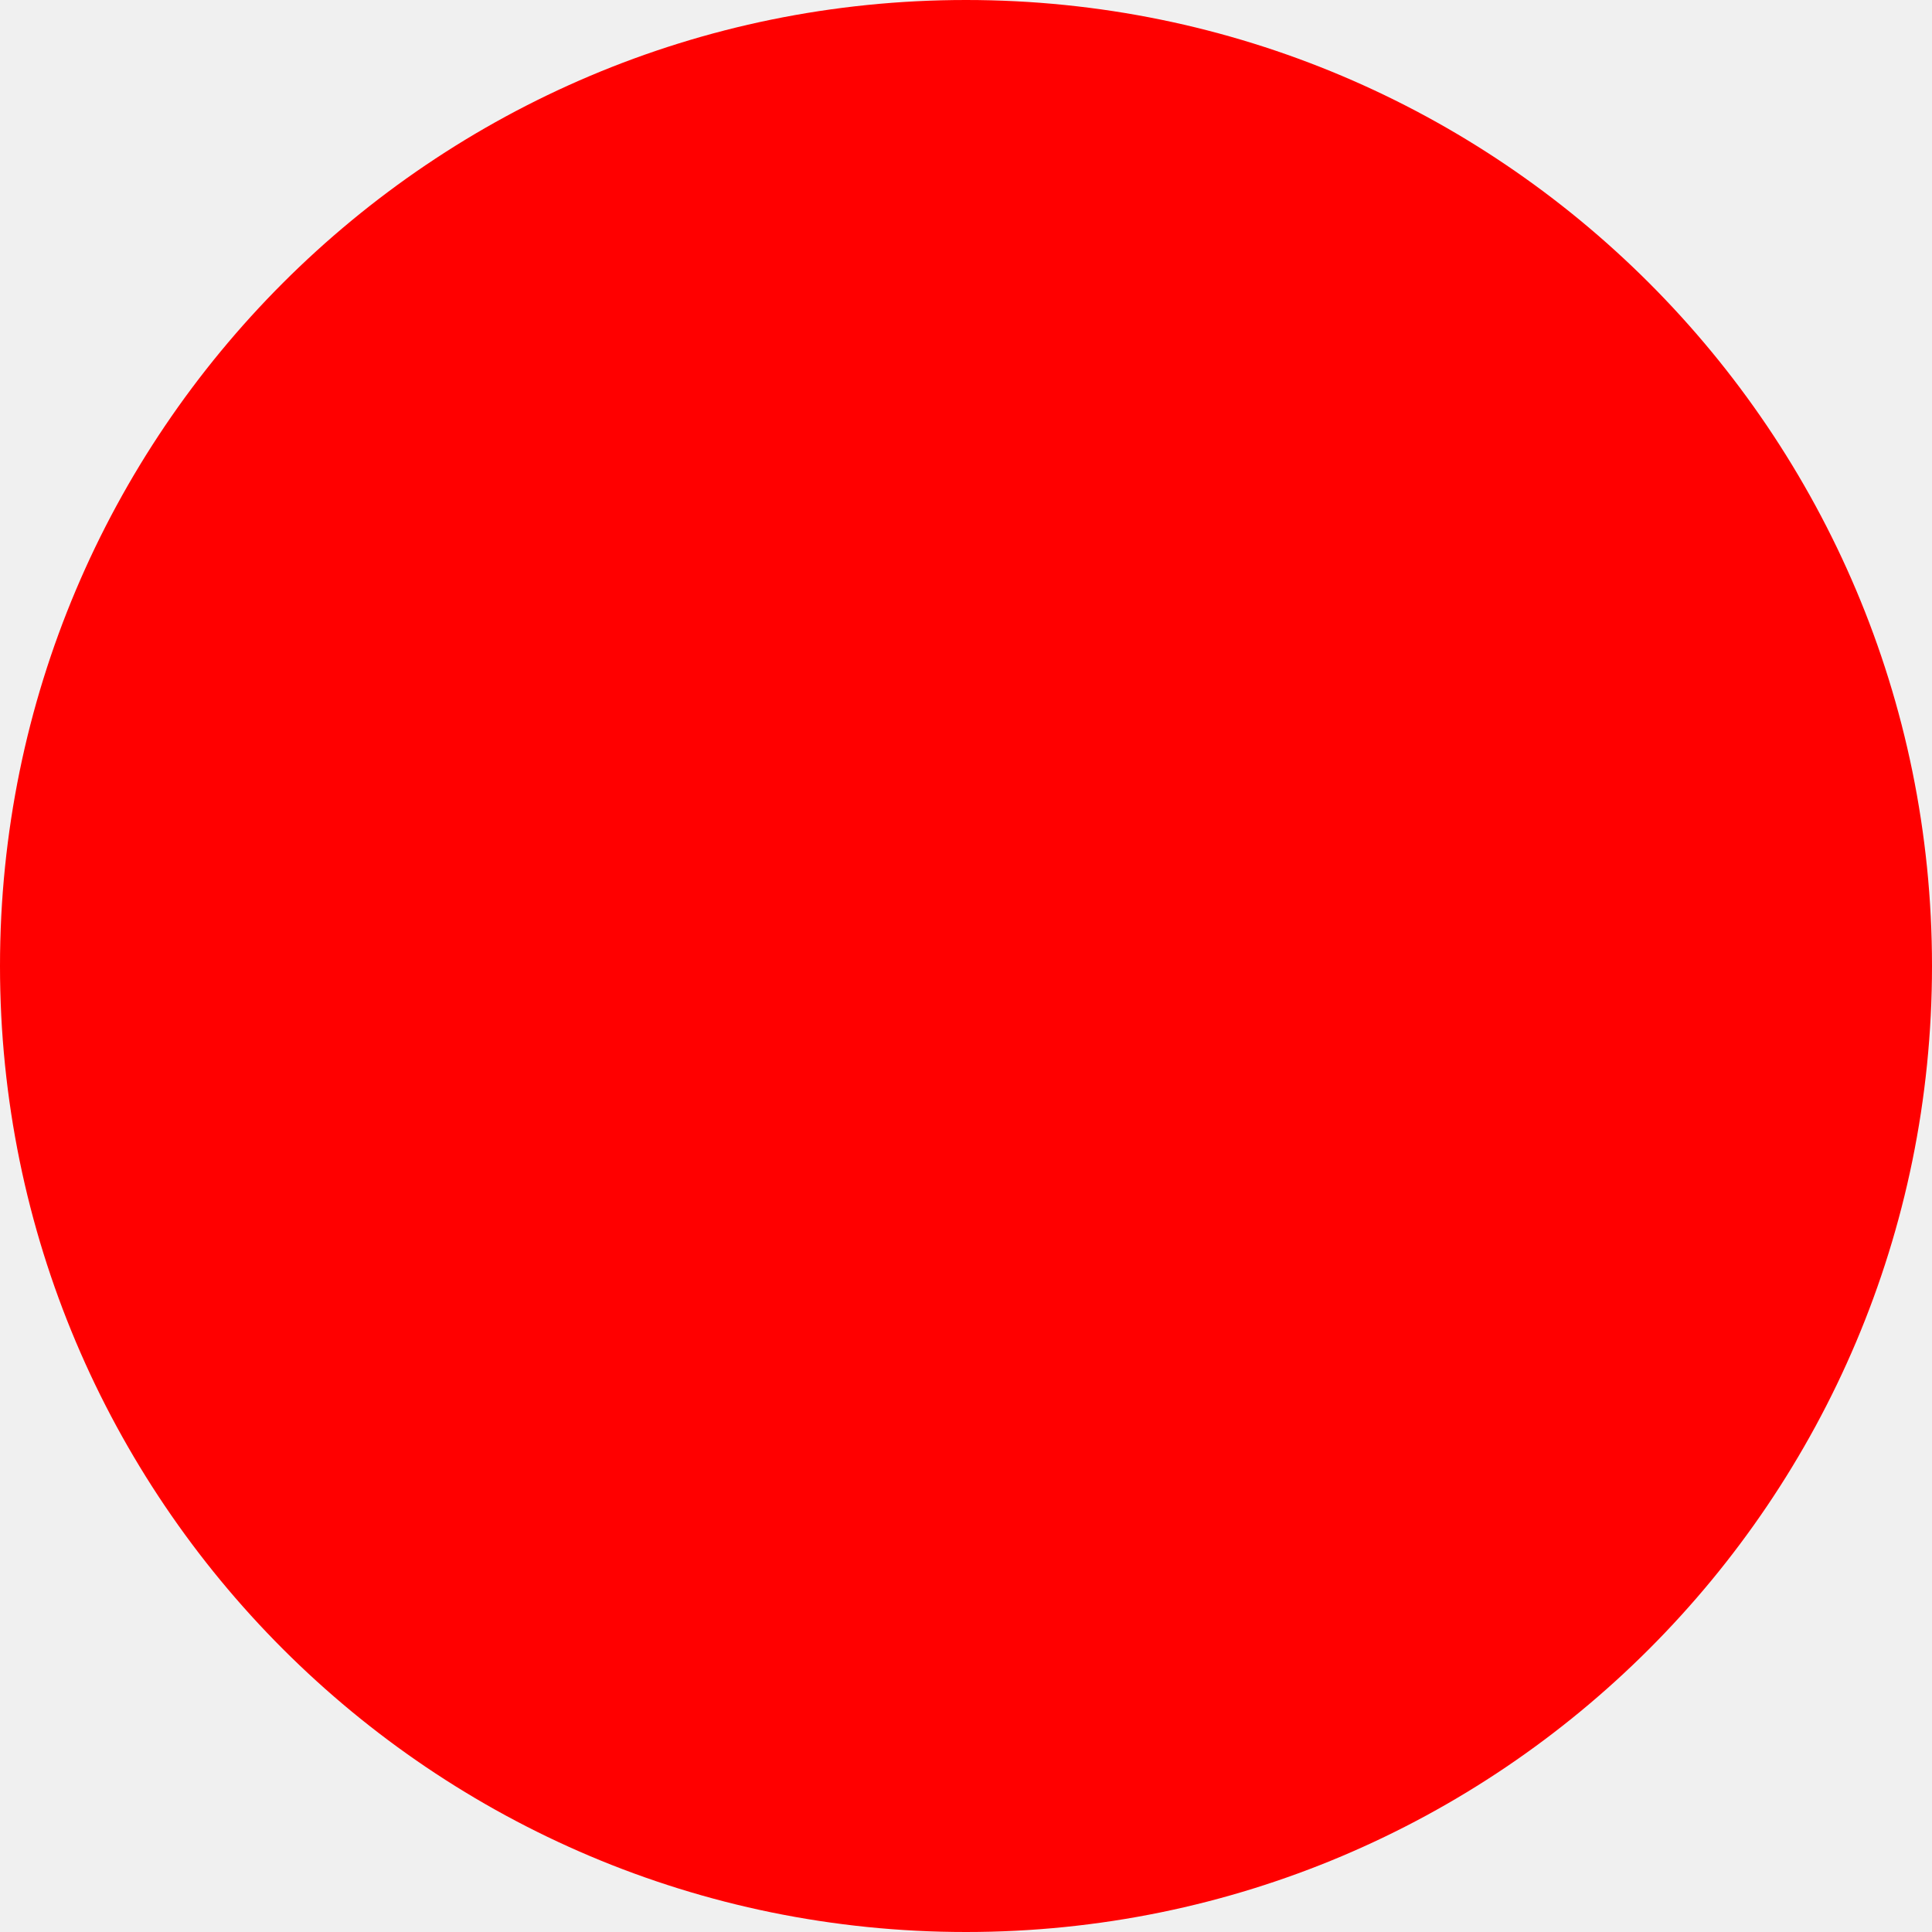
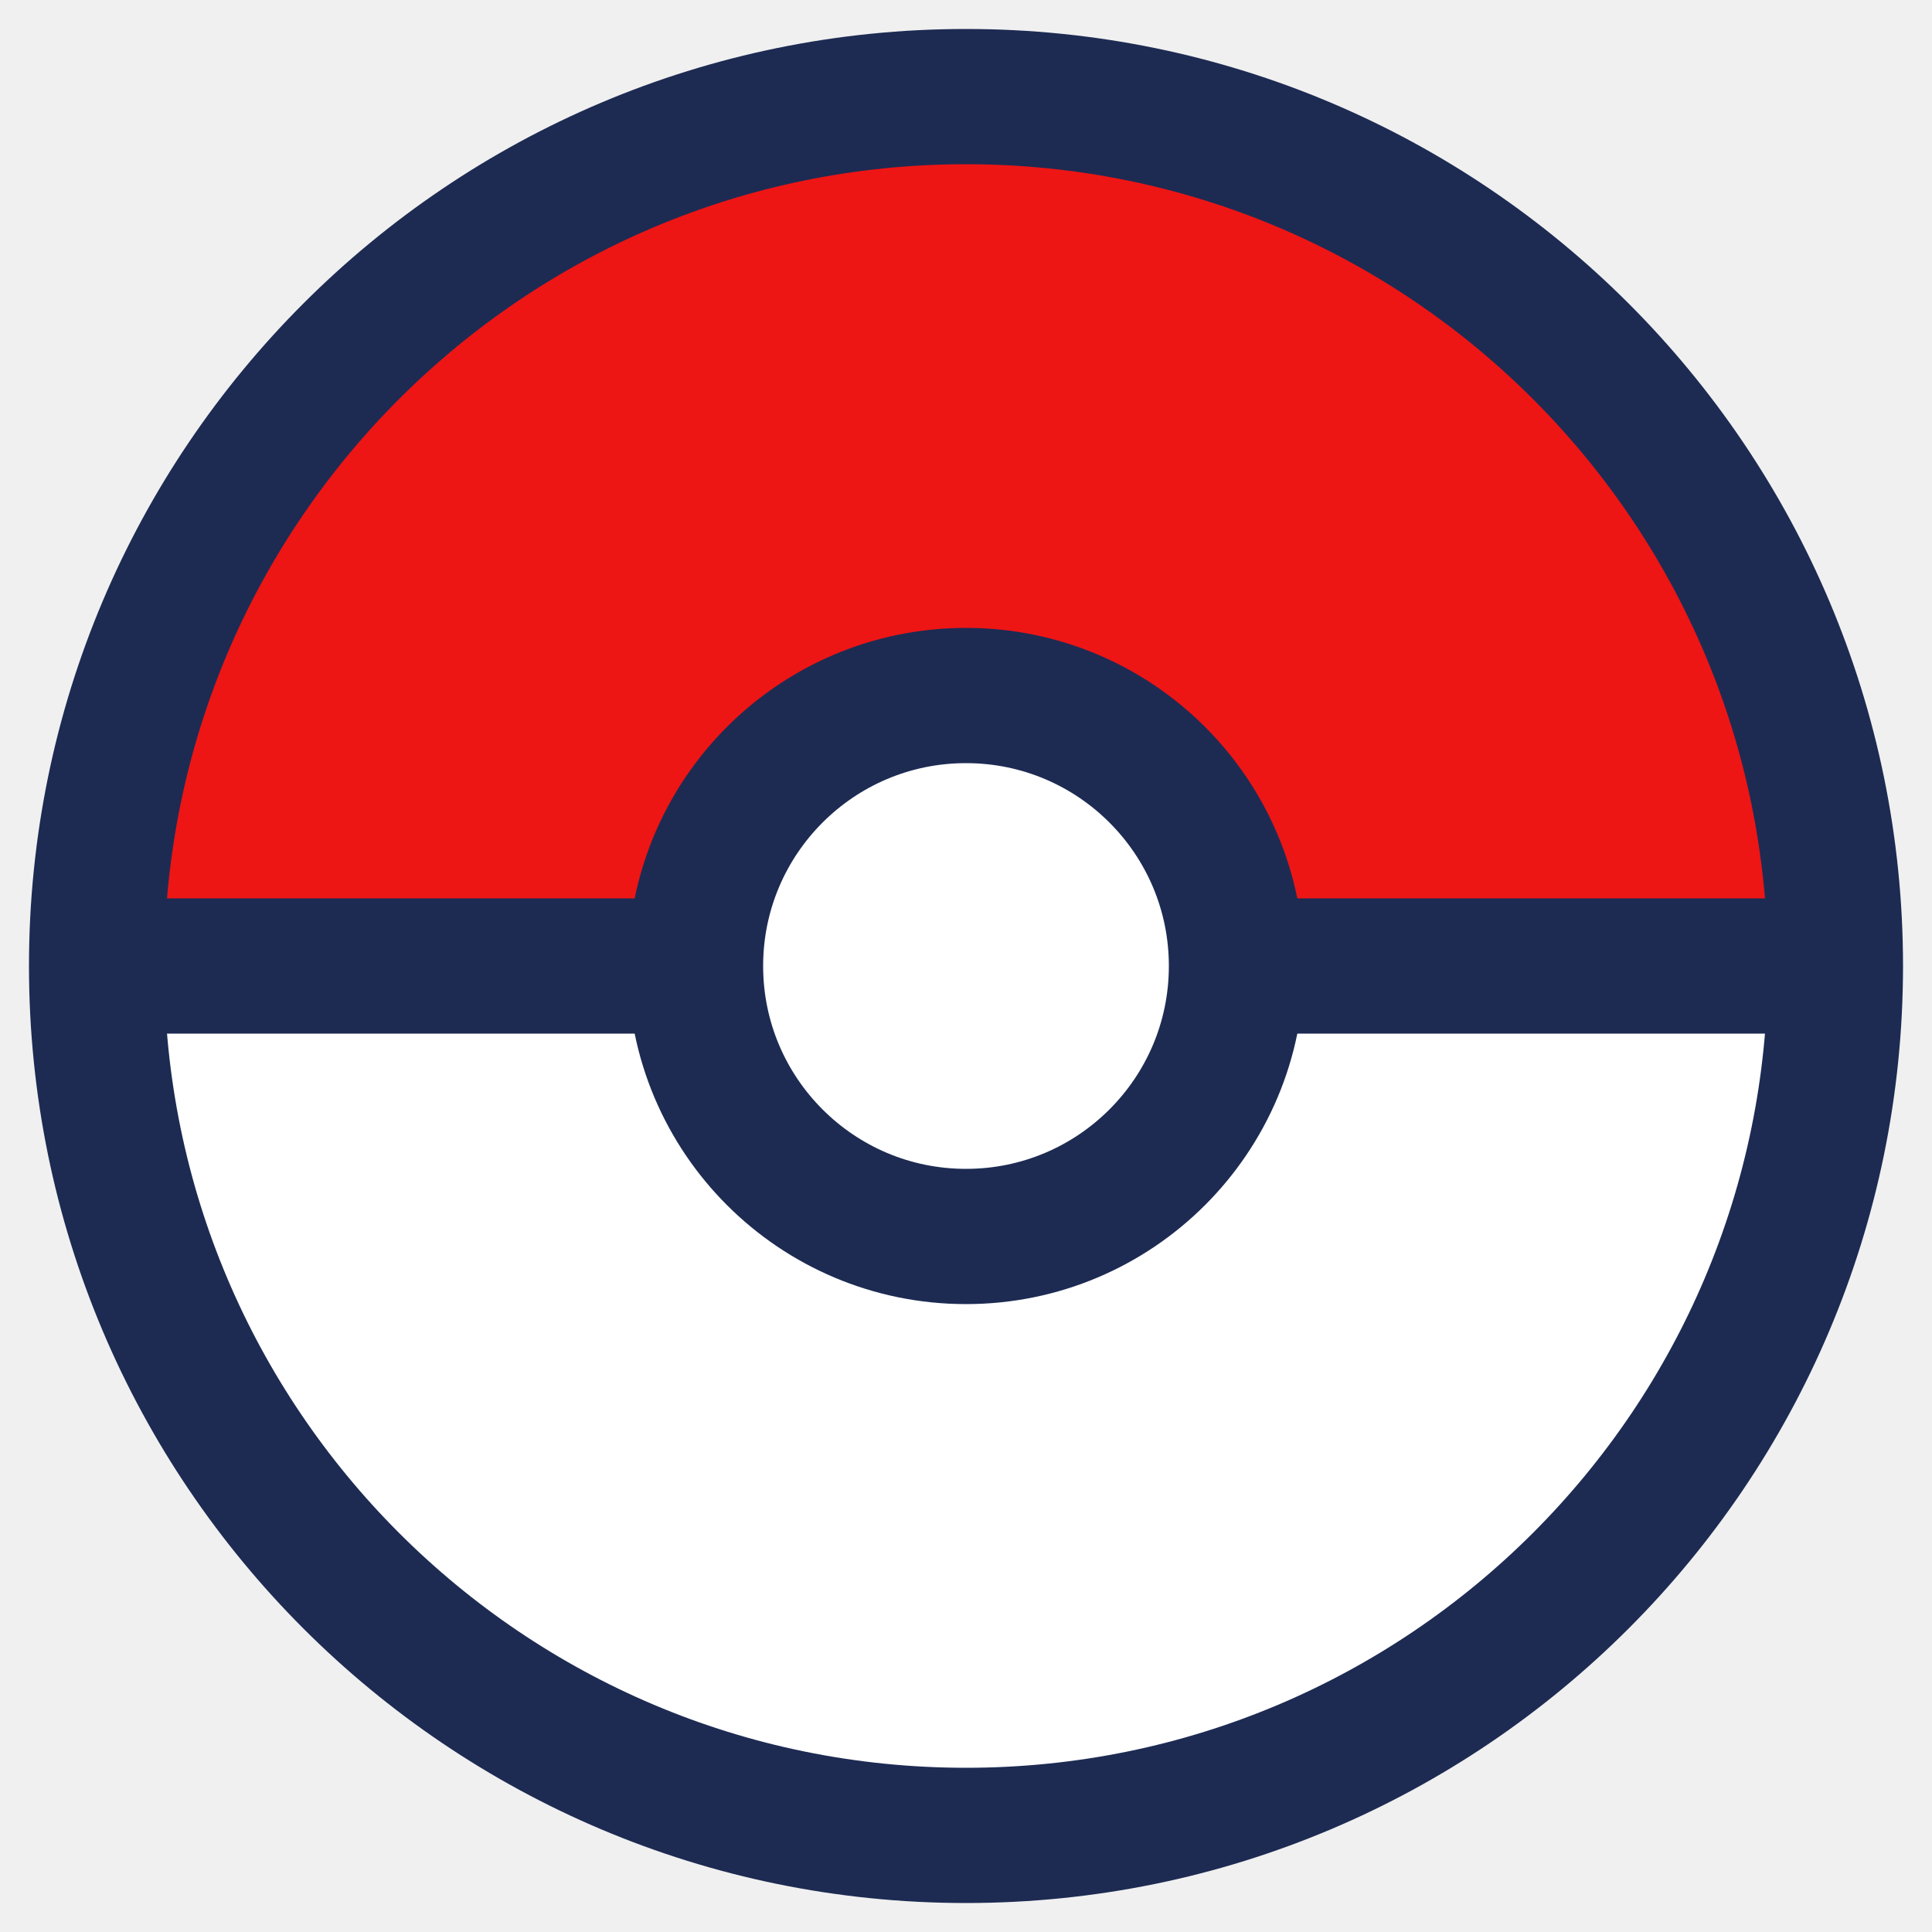
- <svg xmlns="http://www.w3.org/2000/svg" width="512" height="512">
-   <circle cx="256" cy="256" r="256" fill="red" />
+ <svg xmlns="http://www.w3.org/2000/svg" viewBox="0 0 100 100">
+   <circle cx="50" cy="50" r="45" fill="#fff" />
+   <path d="M5 50a45 45 0 0 1 90 0z" fill="#ee1515" />
+   <circle cx="50" cy="50" r="45" fill="none" stroke="#1d2b53" stroke-width="7" />
+   <path d="M5 50h90" stroke="#1d2b53" stroke-width="7" />
+   <circle cx="50" cy="50" r="14" fill="#fff" stroke="#1d2b53" stroke-width="7" />
</svg>
